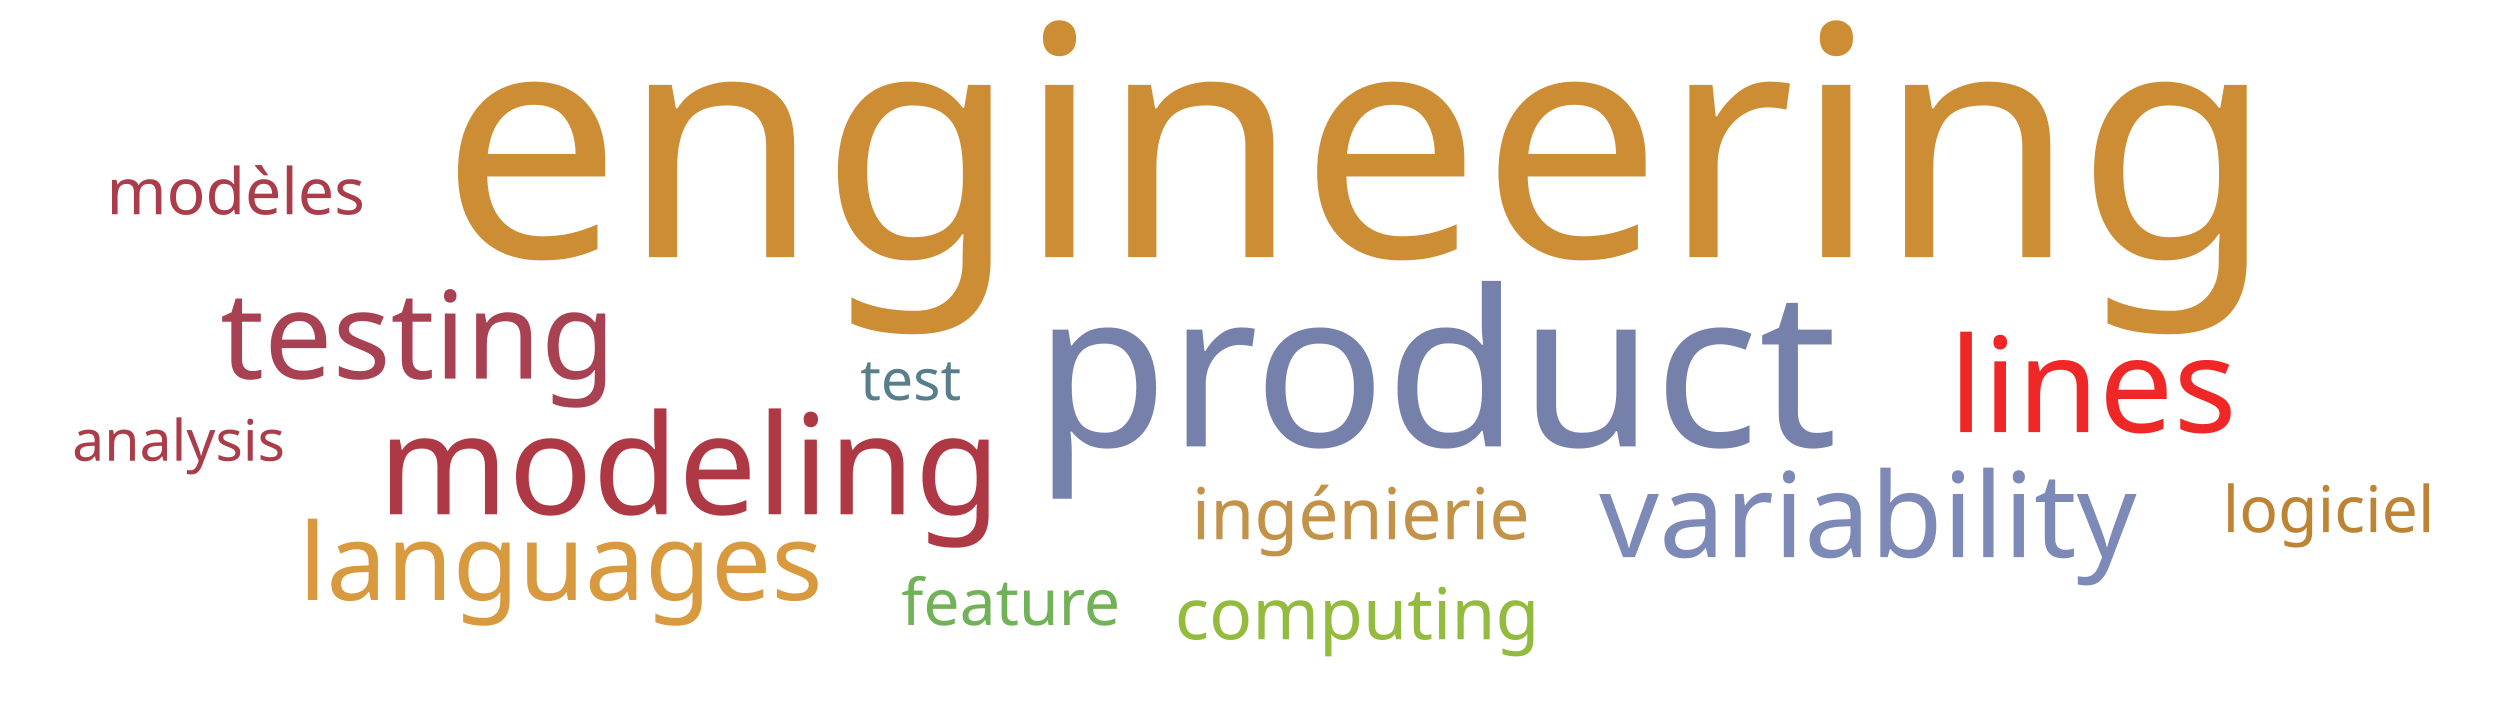
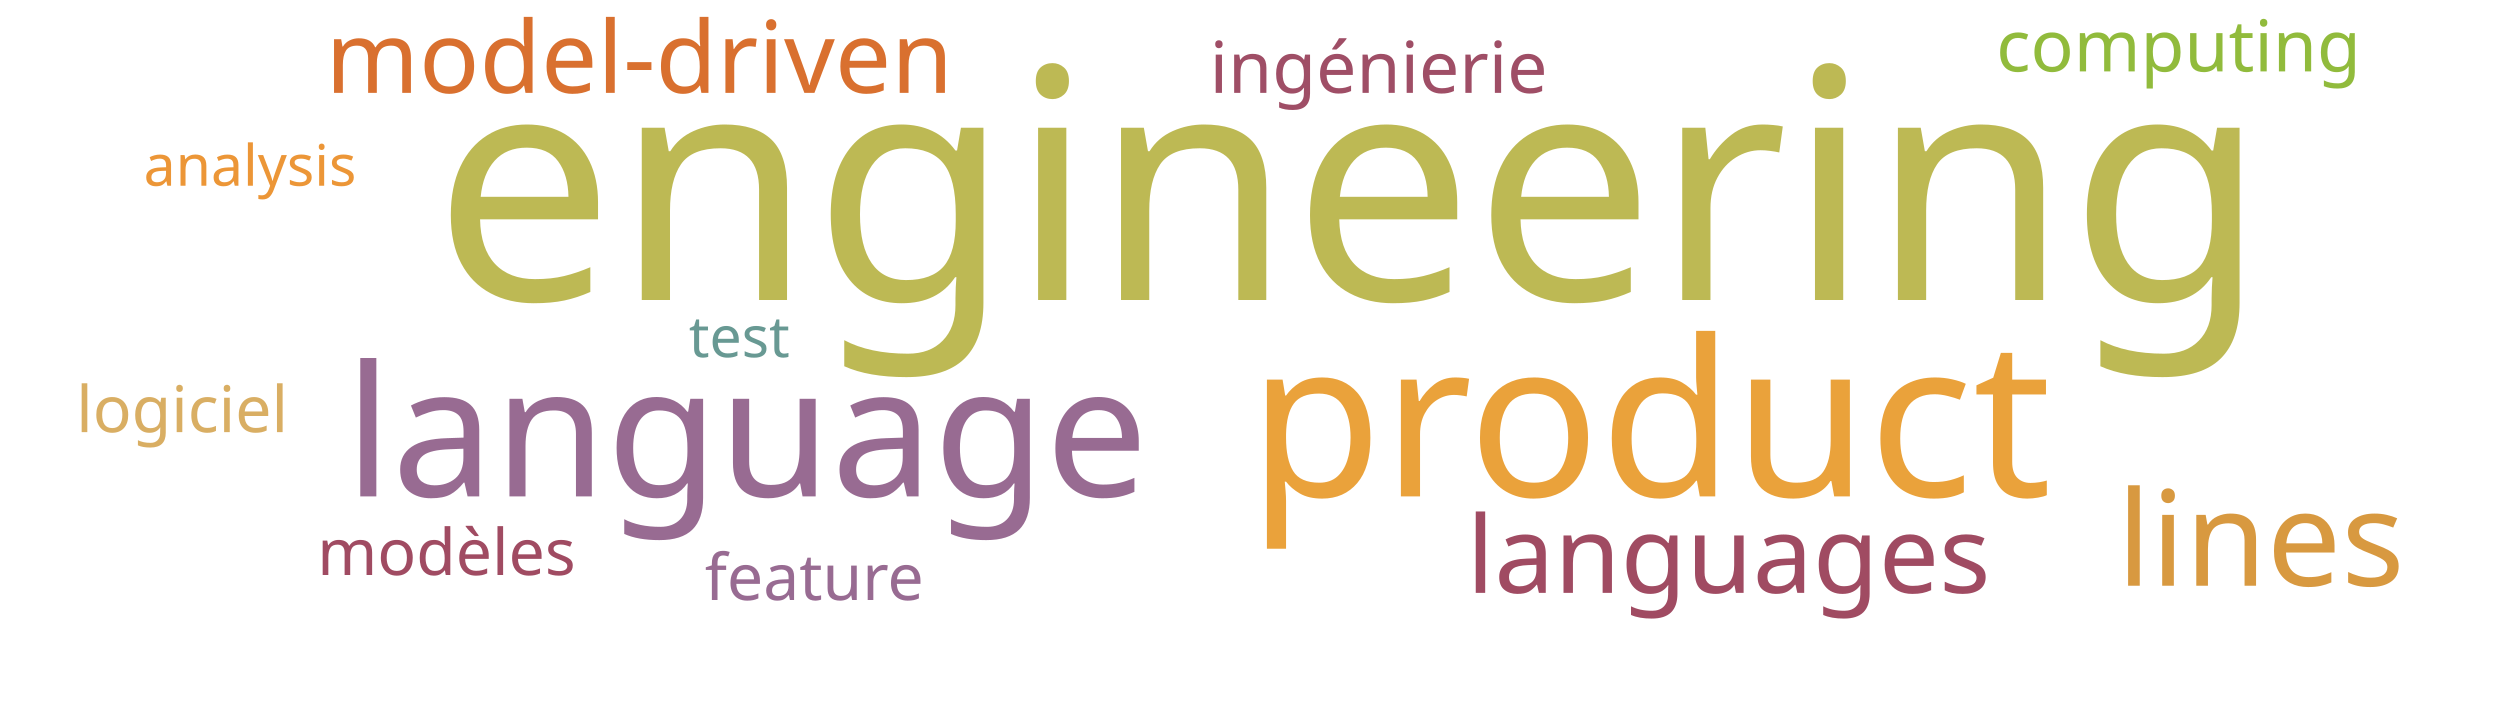
<svg xmlns="http://www.w3.org/2000/svg" width="700" height="200">
  <g transform="translate(350, 100)">
-     <text text-anchor="middle" style="font-family: Impact; font-size: 90px; fill: #cc8d34" transform="translate(30,-28)rotate(0)">engineering</text>
-     <text text-anchor="middle" style="font-family: Impact; font-size: 61px; fill: #7581ab" transform="translate(52,25)rotate(0)">product</text>
-     <text text-anchor="middle" style="font-family: Impact; font-size: 39px; fill: #af3845" transform="translate(-157,44)rotate(0)">modeling</text>
-     <text text-anchor="middle" style="font-family: Impact; font-size: 37px; fill: #ef2727" transform="translate(236,21)rotate(0)">lines</text>
-     <text text-anchor="middle" style="font-family: Impact; font-size: 34px; fill: #a84152" transform="translate(-233,6)rotate(0)">testing</text>
-     <text text-anchor="middle" style="font-family: Impact; font-size: 33px; fill: #7d89b7" transform="translate(173,56)rotate(0)">variability</text>
-     <text text-anchor="middle" style="font-family: Impact; font-size: 30px; fill: #d8993f" transform="translate(-193,68)rotate(0)">languages</text>
-     <text text-anchor="middle" style="font-family: Impact; font-size: 20px; fill: #c39249" transform="translate(31,51)rotate(0)">ingénierie</text>
-     <text text-anchor="middle" style="font-family: Impact; font-size: 20px; fill: #93bb3e" transform="translate(30,79)rotate(0)">computing</text>
-     <text text-anchor="middle" style="font-family: Impact; font-size: 18px; fill: #ab3d4b" transform="translate(-284,-40)rotate(0)">modèles</text>
-     <text text-anchor="middle" style="font-family: Impact; font-size: 18px; fill: #bc8433" transform="translate(302,49)rotate(0)">logiciel</text>
-     <text text-anchor="middle" style="font-family: Impact; font-size: 18px; fill: #71b258" transform="translate(-67,75)rotate(0)">feature</text>
-     <text text-anchor="middle" style="font-family: Impact; font-size: 16px; fill: #ab3d4b" transform="translate(-300,29)rotate(0)">analysis</text>
-     <text text-anchor="middle" style="font-family: Impact; font-size: 16px; fill: #587e8c" transform="translate(-95,12)rotate(0)">test</text>
+     <text text-anchor="middle" style="font-family: Impact; font-size: 90px; fill: #bdb954" transform="translate(28,-16)rotate(0)">engineering</text>
+     <text text-anchor="middle" style="font-family: Impact; font-size: 61px; fill: #eaa23b" transform="translate(112,39)rotate(0)">product</text>
+     <text text-anchor="middle" style="font-family: Impact; font-size: 51px; fill: #986b92" transform="translate(-141,39)rotate(0)">language</text>
+     <text text-anchor="middle" style="font-family: Impact; font-size: 37px; fill: #d89940" transform="translate(283,64)rotate(0)">lines</text>
+     <text text-anchor="middle" style="font-family: Impact; font-size: 30px; fill: #a04b62" transform="translate(134,66)rotate(0)">languages</text>
+     <text text-anchor="middle" style="font-family: Impact; font-size: 28px; fill: #d9702f" transform="translate(-171,-74)rotate(0)">model-driven</text>
+     <text text-anchor="middle" style="font-family: Impact; font-size: 20px; fill: #9f4e66" transform="translate(36,-74)rotate(0)">ingénierie</text>
+     <text text-anchor="middle" style="font-family: Impact; font-size: 20px; fill: #91bb3c" transform="translate(260,-80)rotate(0)">computing</text>
+     <text text-anchor="middle" style="font-family: Impact; font-size: 18px; fill: #a04b62" transform="translate(-225,61)rotate(0)">modèles</text>
+     <text text-anchor="middle" style="font-family: Impact; font-size: 18px; fill: #d9ae63" transform="translate(-299,21)rotate(0)">logiciel</text>
+     <text text-anchor="middle" style="font-family: Impact; font-size: 18px; fill: #986b92" transform="translate(-122,68)rotate(0)">feature</text>
+     <text text-anchor="middle" style="font-family: Impact; font-size: 16px; fill: #ec9637" transform="translate(-280,-48)rotate(0)">analysis</text>
+     <text text-anchor="middle" style="font-family: Impact; font-size: 16px; fill: #689993" transform="translate(-143,0)rotate(0)">test</text>
  </g>
</svg>
